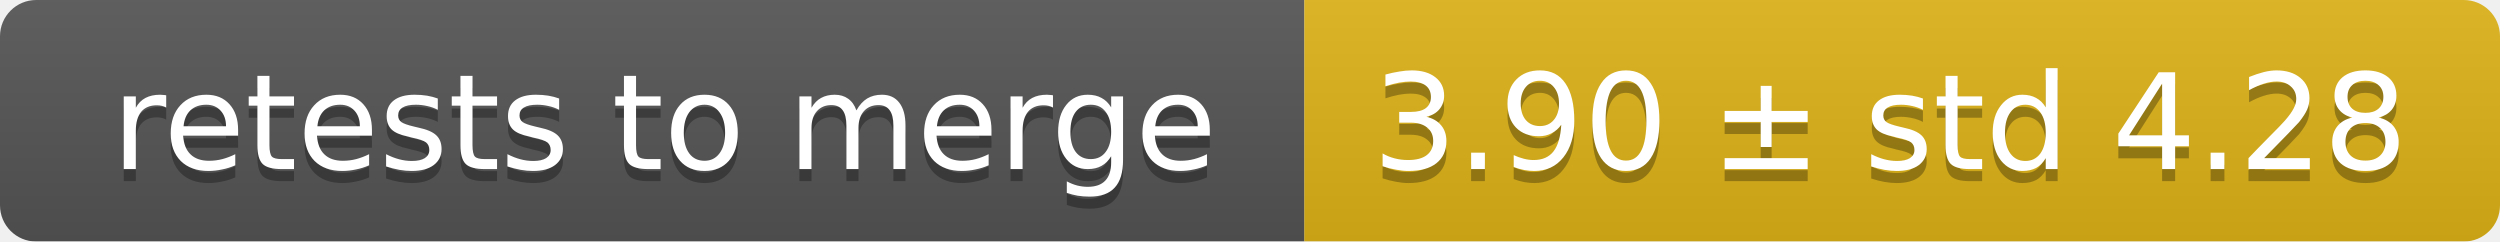
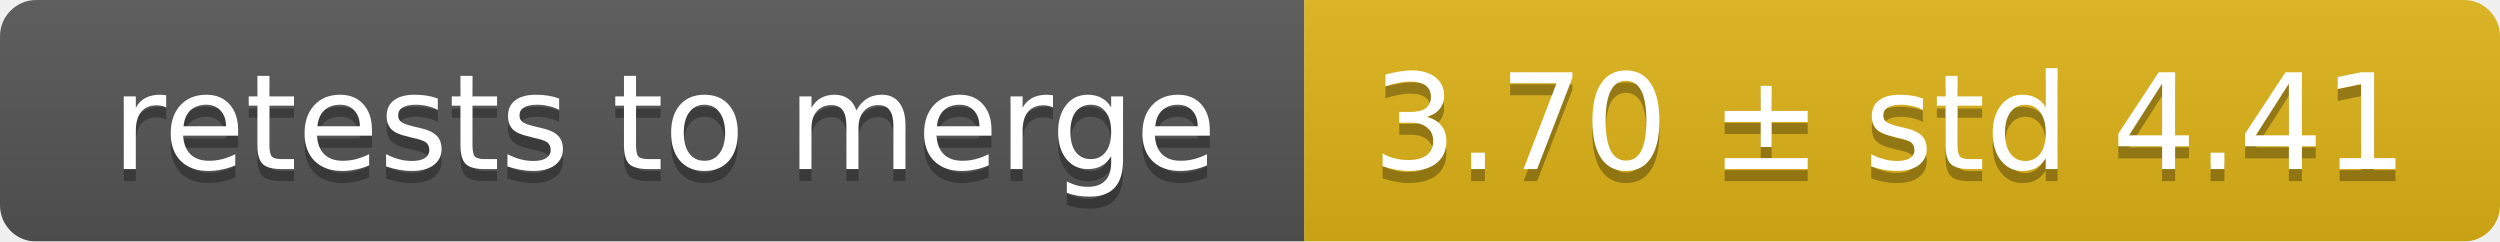
<svg xmlns="http://www.w3.org/2000/svg" width="207" height="20">
  <linearGradient id="smooth" x2="0" y2="100%">
    <stop offset="0" stop-color="#bbb" stop-opacity=".1" />
    <stop offset="1" stop-opacity=".1" />
  </linearGradient>
  <mask id="round">
    <rect width="207" height="20" rx="3" fill="#fff" />
  </mask>
  <g mask="url(#round)">
    <rect width="108" height="20" fill="#555" />
    <rect x="108" width="99" height="20" fill="#dfb317" />
    <rect width="207" height="20" fill="url(#smooth)" />
  </g>
  <g fill="#fff" text-anchor="middle" font-family="DejaVu Sans,Verdana,Geneva,sans-serif" font-size="11">
    <text x="55" y="15" fill="#010101" fill-opacity=".3">retests to merge</text>
    <text x="55" y="14">retests to merge</text>
-     <text x="156.5" y="15" fill="#010101" fill-opacity=".3">3.90 ± std 4.28</text>
-     <text x="156.5" y="14">3.90 ± std 4.28</text>
+     <text x="156.5" y="15" fill="#010101" fill-opacity=".3">3.70 ± std 4.41</text>
+     <text x="156.5" y="14">3.70 ± std 4.41</text>
  </g>
</svg>
